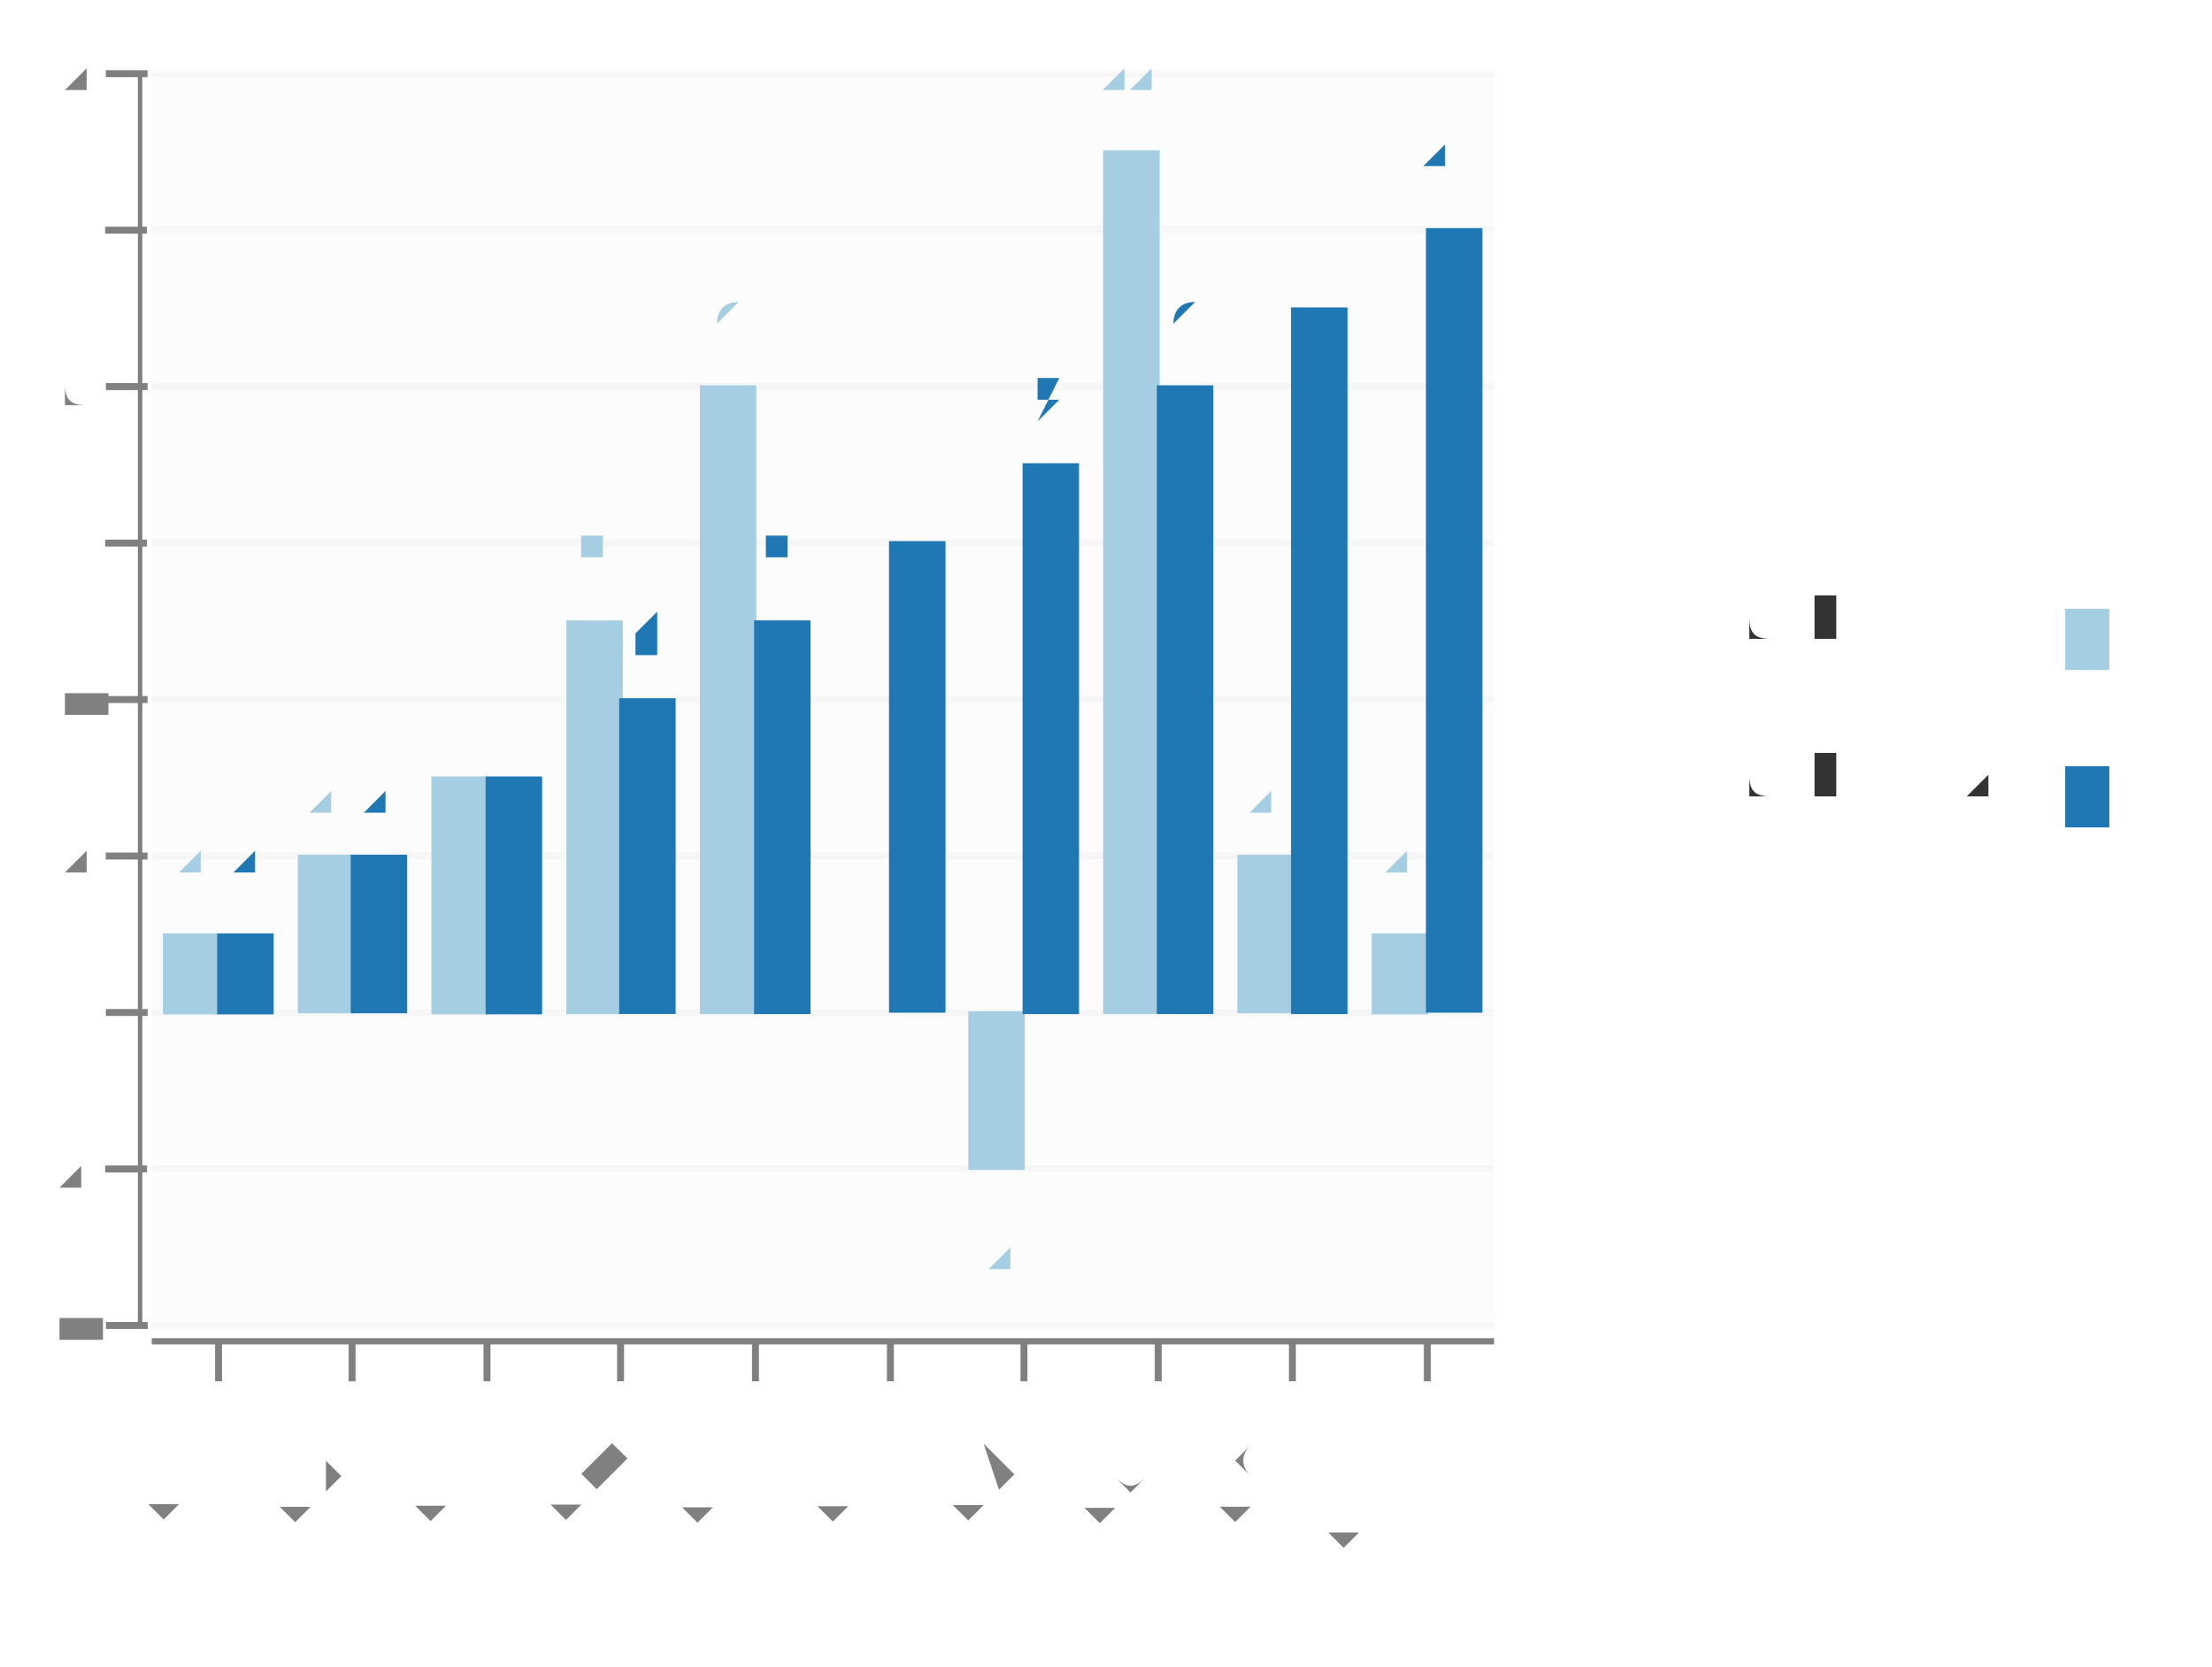
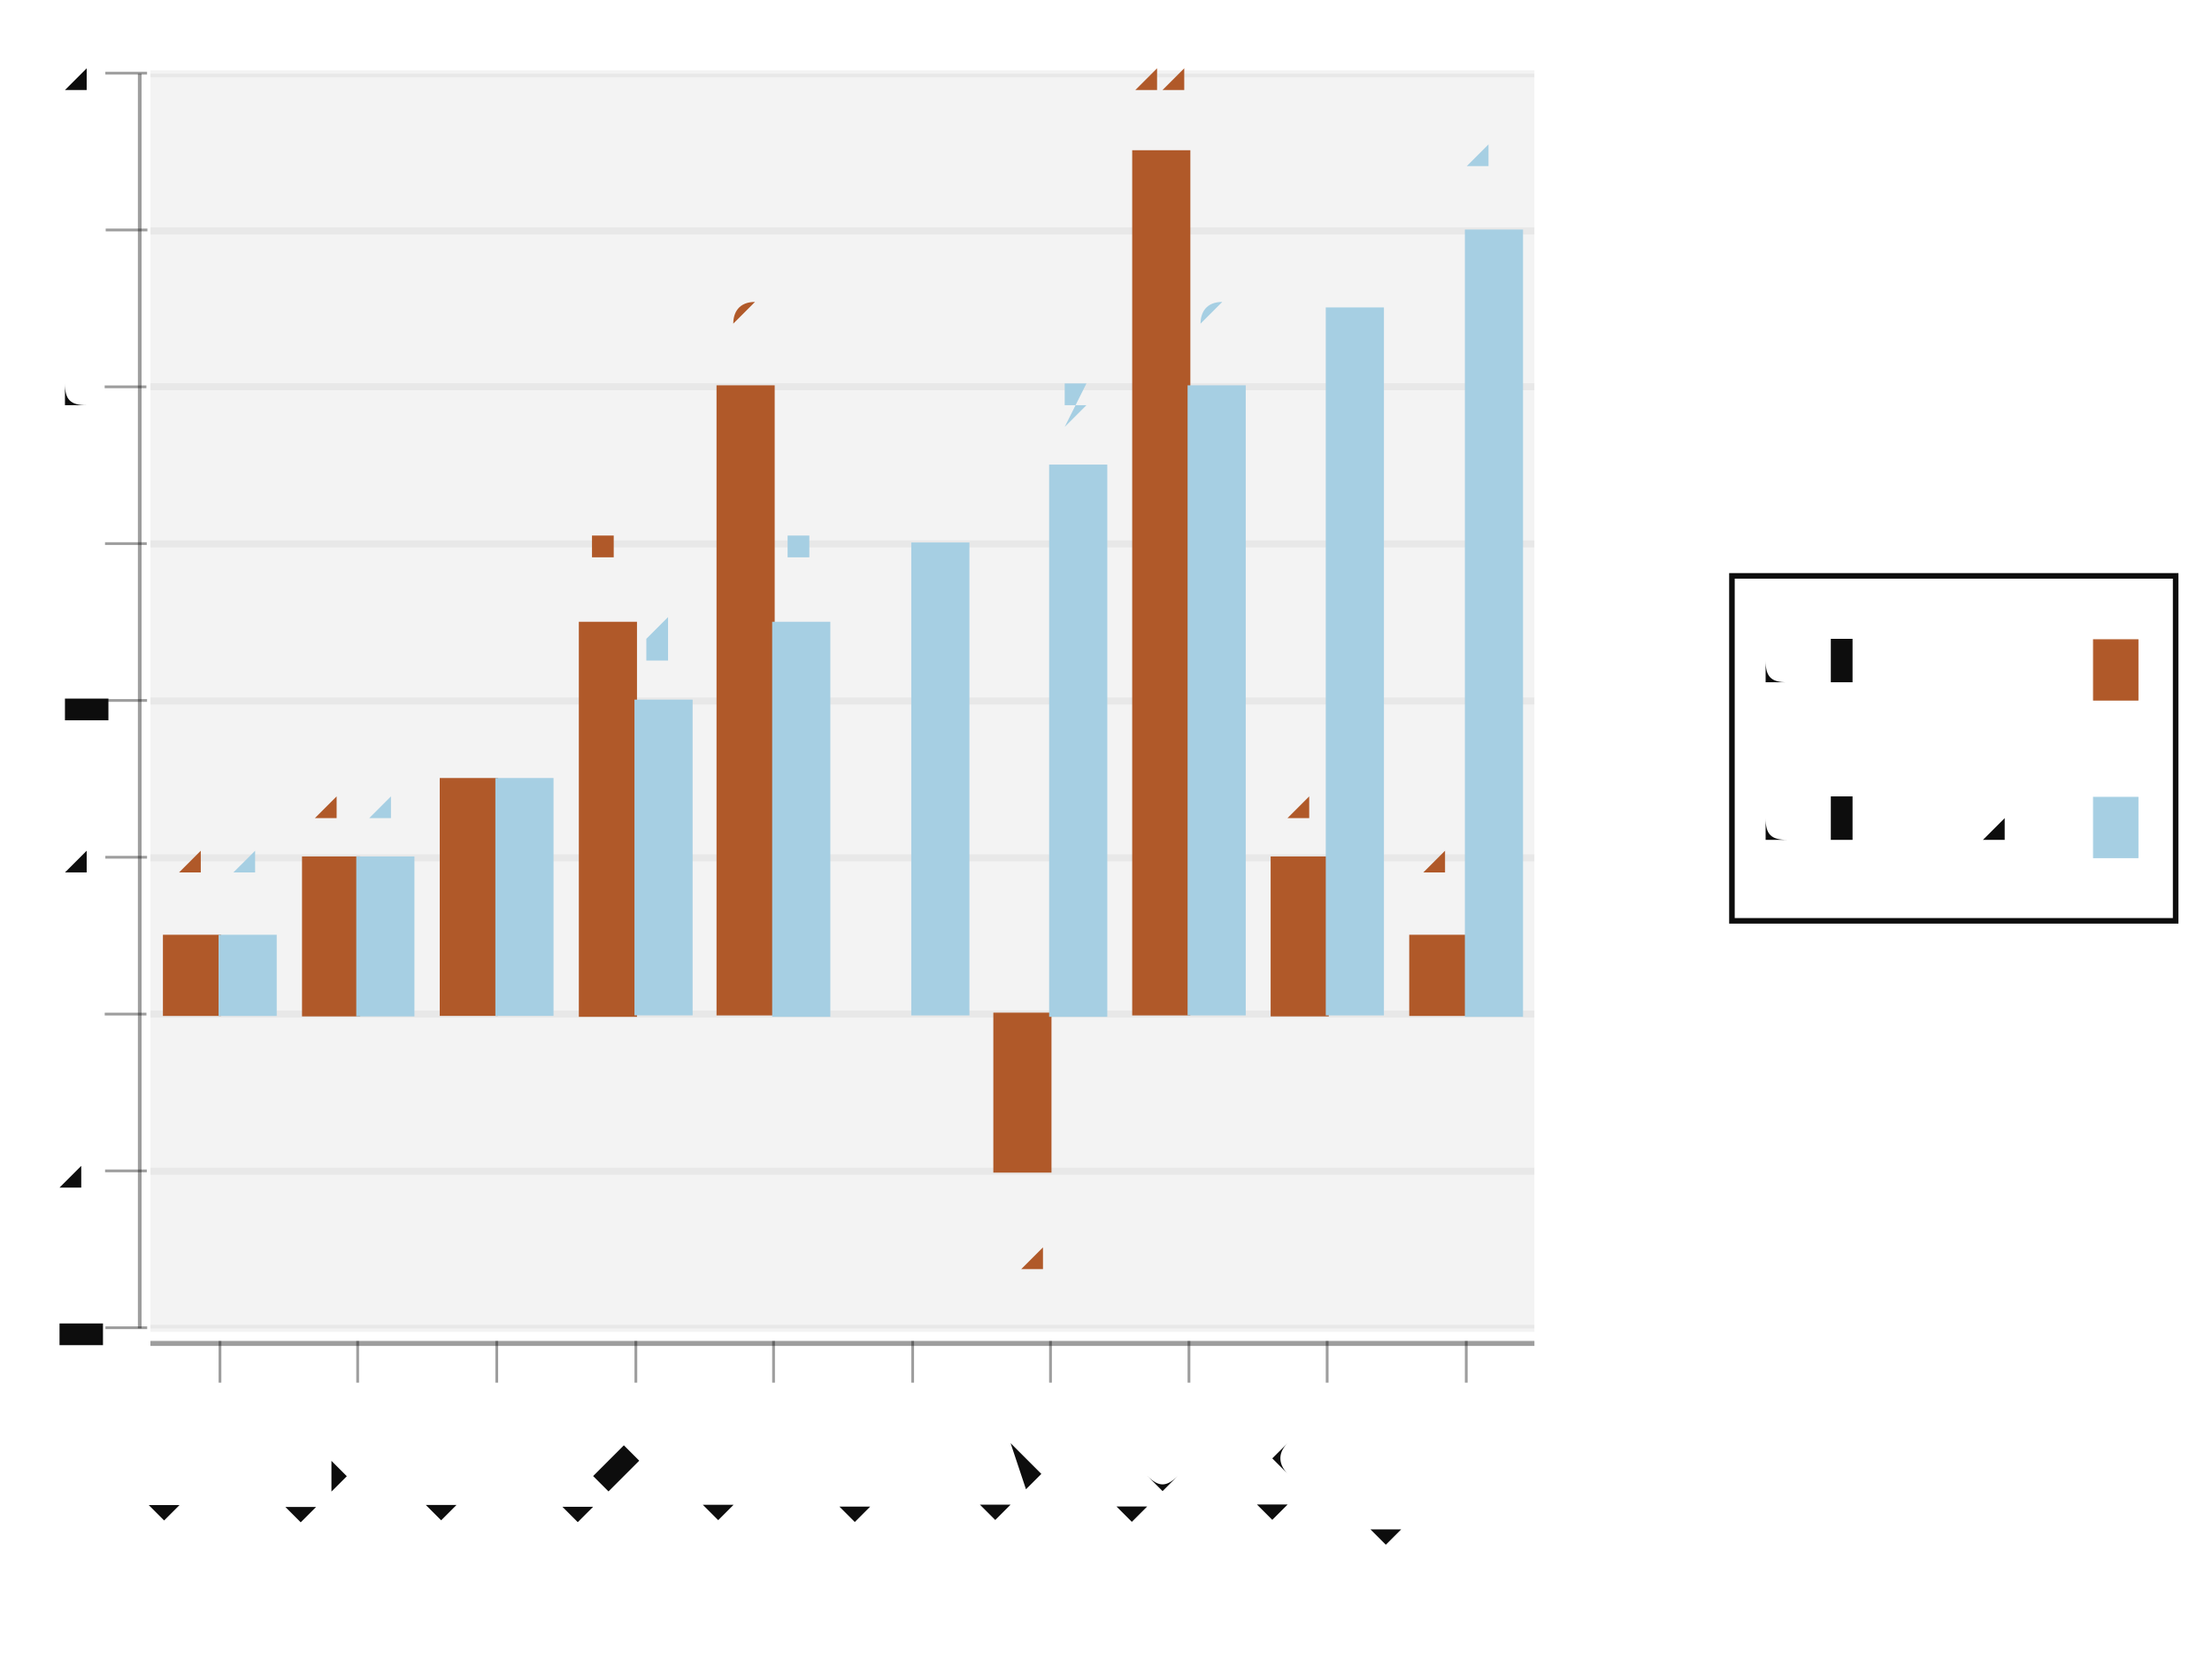
- <svg xmlns="http://www.w3.org/2000/svg" height="300.0" viewBox="-0.82 -0.553 1.59 1.198" width="398.22">
-   <g stroke-opacity="0.0" fill-opacity="2.5e-2" stroke="#000000" stroke-width="0.0" fill="#808080">
-     <rect height="0.9" width="0.965" x="-0.711" y="-0.5" />
-   </g>
-   <g stroke-opacity="5.0e-2" stroke="#808080" stroke-width="5.0e-3" fill="none">
-     <polyline points="-0.711,0.4 0.254,0.4" />
-   </g>
-   <g stroke-opacity="5.0e-2" stroke="#808080" stroke-width="5.0e-3" fill="none">
-     <polyline points="-0.711,0.287 0.254,0.287" />
-   </g>
-   <g stroke-opacity="5.0e-2" stroke="#808080" stroke-width="5.0e-3" fill="none">
-     <polyline points="-0.711,0.175 0.254,0.175" />
-   </g>
-   <g stroke-opacity="5.0e-2" stroke="#808080" stroke-width="5.0e-3" fill="none">
-     <polyline points="-0.711,6.2429696287963965e-2 0.254,6.2429696287963965e-2" />
-   </g>
-   <g stroke-opacity="5.0e-2" stroke="#808080" stroke-width="5.0e-3" fill="none">
-     <polyline points="-0.711,-5.005624296962885e-2 0.254,-5.005624296962885e-2" />
-   </g>
-   <g stroke-opacity="5.0e-2" stroke="#808080" stroke-width="5.0e-3" fill="none">
-     <polyline points="-0.711,-0.163 0.254,-0.163" />
-   </g>
-   <g stroke-opacity="5.0e-2" stroke="#808080" stroke-width="5.0e-3" fill="none">
-     <polyline points="-0.711,-0.275 0.254,-0.275" />
-   </g>
-   <g stroke-opacity="5.0e-2" stroke="#808080" stroke-width="5.0e-3" fill="none">
-     <polyline points="-0.711,-0.388 0.254,-0.388" />
-   </g>
-   <g stroke-opacity="5.0e-2" stroke="#808080" stroke-width="5.0e-3" fill="none">
-     <polyline points="-0.711,-0.5 0.254,-0.5" />
-   </g>
-   <g fill-opacity="1.0" font-size="5.0e-2" stroke="none" stroke-width="0.0" fill="#808080" text-anchor="end">
-     <text x="-0.75" y="0.413">-4</text>
-   </g>
-   <g fill-opacity="1.0" font-size="5.0e-2" stroke="none" stroke-width="0.0" fill="#808080" text-anchor="end">
-     <text x="-0.75" y="0.3">-2</text>
-   </g>
-   <g fill-opacity="1.0" font-size="5.0e-2" stroke="none" stroke-width="0.0" fill="#808080" text-anchor="end">
-     <text x="-0.75" y="0.188">0</text>
-   </g>
-   <g fill-opacity="1.0" font-size="5.0e-2" stroke="none" stroke-width="0.0" fill="#808080" text-anchor="end">
-     <text x="-0.75" y="7.54780652418448e-2">2</text>
-   </g>
-   <g fill-opacity="1.0" font-size="5.0e-2" stroke="none" stroke-width="0.0" fill="#808080" text-anchor="end">
-     <text x="-0.75" y="-3.700787401574801e-2">4</text>
-   </g>
-   <g fill-opacity="1.0" font-size="5.0e-2" stroke="none" stroke-width="0.0" fill="#808080" text-anchor="end">
+ <svg xmlns="http://www.w3.org/2000/svg" height="300.0" viewBox="-0.82 -0.553 1.59 1.198" width="398.23">
+   <g stroke-opacity="0.0" fill-opacity="5.0e-2" stroke="#000000" stroke-width="0.0" fill="#0d0d0d">
+     <rect height="0.902" width="0.995" x="-0.712" y="-0.5" />
+   </g>
+   <g stroke-opacity="5.0e-2" stroke="#0d0d0d" stroke-width="5.0e-3" fill="none">
+     <polyline points="-0.712,0.402 0.283,0.402" />
+   </g>
+   <g stroke-opacity="5.0e-2" stroke="#0d0d0d" stroke-width="5.0e-3" fill="none">
+     <polyline points="-0.712,0.289 0.283,0.289" />
+   </g>
+   <g stroke-opacity="5.0e-2" stroke="#0d0d0d" stroke-width="5.0e-3" fill="none">
+     <polyline points="-0.712,0.176 0.283,0.176" />
+   </g>
+   <g stroke-opacity="5.0e-2" stroke="#0d0d0d" stroke-width="5.0e-3" fill="none">
+     <polyline points="-0.712,6.369785794813976e-2 0.283,6.369785794813976e-2" />
+   </g>
+   <g stroke-opacity="5.0e-2" stroke="#0d0d0d" stroke-width="5.0e-3" fill="none">
+     <polyline points="-0.712,-4.904171364148824e-2 0.283,-4.904171364148824e-2" />
+   </g>
+   <g stroke-opacity="5.0e-2" stroke="#0d0d0d" stroke-width="5.0e-3" fill="none">
+     <polyline points="-0.712,-0.162 0.283,-0.162" />
+   </g>
+   <g stroke-opacity="5.0e-2" stroke="#0d0d0d" stroke-width="5.0e-3" fill="none">
+     <polyline points="-0.712,-0.275 0.283,-0.275" />
+   </g>
+   <g stroke-opacity="5.0e-2" stroke="#0d0d0d" stroke-width="5.0e-3" fill="none">
+     <polyline points="-0.712,-0.387 0.283,-0.387" />
+   </g>
+   <g stroke-opacity="5.0e-2" stroke="#0d0d0d" stroke-width="5.0e-3" fill="none">
+     <polyline points="-0.712,-0.5 0.283,-0.5" />
+   </g>
+   <g fill-opacity="1.0" font-size="5.0e-2" stroke="none" stroke-width="0.0" fill="#0d0d0d" text-anchor="end">
+     <text x="-0.75" y="0.415">-4</text>
+   </g>
+   <g fill-opacity="1.0" font-size="5.0e-2" stroke="none" stroke-width="0.0" fill="#0d0d0d" text-anchor="end">
+     <text x="-0.75" y="0.302">-2</text>
+   </g>
+   <g fill-opacity="1.0" font-size="5.0e-2" stroke="none" stroke-width="0.0" fill="#0d0d0d" text-anchor="end">
+     <text x="-0.75" y="0.19">0</text>
+   </g>
+   <g fill-opacity="1.0" font-size="5.0e-2" stroke="none" stroke-width="0.0" fill="#0d0d0d" text-anchor="end">
+     <text x="-0.75" y="7.677564825253663e-2">2</text>
+   </g>
+   <g fill-opacity="1.0" font-size="5.0e-2" stroke="none" stroke-width="0.0" fill="#0d0d0d" text-anchor="end">
+     <text x="-0.75" y="-3.596392333709142e-2">4</text>
+   </g>
+   <g fill-opacity="1.0" font-size="5.0e-2" stroke="none" stroke-width="0.0" fill="#0d0d0d" text-anchor="end">
    <text x="-0.75" y="-0.149">6</text>
  </g>
-   <g fill-opacity="1.0" font-size="5.0e-2" stroke="none" stroke-width="0.0" fill="#808080" text-anchor="end">
-     <text x="-0.75" y="-0.262">8</text>
-   </g>
-   <g fill-opacity="1.0" font-size="5.0e-2" stroke="none" stroke-width="0.0" fill="#808080" text-anchor="end">
+   <g fill-opacity="1.0" font-size="5.0e-2" stroke="none" stroke-width="0.0" fill="#0d0d0d" text-anchor="end">
+     <text x="-0.75" y="-0.261">8</text>
+   </g>
+   <g fill-opacity="1.0" font-size="5.0e-2" stroke="none" stroke-width="0.0" fill="#0d0d0d" text-anchor="end">
    <text x="-0.75" y="-0.374">10</text>
  </g>
-   <g fill-opacity="1.0" font-size="5.0e-2" stroke="none" stroke-width="0.0" fill="#808080" text-anchor="end">
+   <g fill-opacity="1.0" font-size="5.0e-2" stroke="none" stroke-width="0.0" fill="#0d0d0d" text-anchor="end">
    <text x="-0.75" y="-0.487">12</text>
  </g>
-   <g stroke-opacity="1.0" fill-opacity="1.0" stroke="#808080" stroke-width="5.0e-3" fill="#808080">
-     <g transform="rotate(-90.0, -0.7290395, 0.3998875)">
-       <polyline points="-0.729,0.415 -0.729,0.385" />
-     </g>
-     <g transform="rotate(-90.0, -0.7290395, 0.2874016)">
-       <polyline points="-0.729,0.302 -0.729,0.272" />
-     </g>
-     <g transform="rotate(-90.0, -0.7290395, 0.1749156)">
-       <polyline points="-0.729,0.19 -0.729,0.16" />
-     </g>
-     <g transform="rotate(-90.0, -0.7290395, 6.2429696287963965e-2)">
-       <polyline points="-0.729,7.742969628796396e-2 -0.729,4.7429696287963966e-2" />
-     </g>
-     <g transform="rotate(-90.0, -0.7290395, -5.005624296962885e-2)">
-       <polyline points="-0.729,-3.505624296962885e-2 -0.729,-6.505624296962885e-2" />
-     </g>
-     <g transform="rotate(-90.0, -0.7290395, -0.1625422)">
-       <polyline points="-0.729,-0.148 -0.729,-0.178" />
-     </g>
-     <g transform="rotate(-90.0, -0.7290395, -0.2750281)">
+   <g stroke-opacity="0.4" fill-opacity="0.4" stroke="#0d0d0d" stroke-width="2.0e-3" fill="#0d0d0d">
+     <g transform="rotate(-90.0, -0.7294106, 0.4019166)">
+       <polyline points="-0.729,0.417 -0.729,0.387" />
+     </g>
+     <g transform="rotate(-90.0, -0.7294106, 0.289177)">
+       <polyline points="-0.729,0.304 -0.729,0.274" />
+     </g>
+     <g transform="rotate(-90.0, -0.7294106, 0.1764374)">
+       <polyline points="-0.729,0.191 -0.729,0.161" />
+     </g>
+     <g transform="rotate(-90.0, -0.7294106, 6.369785794813976e-2)">
+       <polyline points="-0.729,7.869785794813976e-2 -0.729,4.869785794813976e-2" />
+     </g>
+     <g transform="rotate(-90.0, -0.7294106, -4.904171364148824e-2)">
+       <polyline points="-0.729,-3.404171364148824e-2 -0.729,-6.404171364148824e-2" />
+     </g>
+     <g transform="rotate(-90.0, -0.7294106, -0.1617813)">
+       <polyline points="-0.729,-0.147 -0.729,-0.177" />
+     </g>
+     <g transform="rotate(-90.0, -0.7294106, -0.2745209)">
      <polyline points="-0.729,-0.26 -0.729,-0.29" />
    </g>
-     <g transform="rotate(-90.0, -0.7290395, -0.3875141)">
-       <polyline points="-0.729,-0.373 -0.729,-0.403" />
-     </g>
-     <g transform="rotate(-90.0, -0.7290395, -0.5)">
+     <g transform="rotate(-90.0, -0.7294106, -0.3872604)">
+       <polyline points="-0.729,-0.372 -0.729,-0.402" />
+     </g>
+     <g transform="rotate(-90.0, -0.7294106, -0.5)">
      <polyline points="-0.729,-0.485 -0.729,-0.515" />
    </g>
  </g>
-   <g stroke-opacity="1.0" fill-opacity="1.0" stroke="#808080" stroke-width="0.0" fill="#808080">
-     <rect height="0.9" width="3.217261681340955e-3" x="-0.721" y="-0.5" />
-   </g>
-   <g fill-opacity="1.0" font-size="5.0e-2" stroke="none" stroke-width="0.0" fill="#808080" text-anchor="end">
-     <text transform="rotate(-45.0, -0.6630857, 0.5)" x="-0.663" y="0.5">row 1</text>
-   </g>
-   <g fill-opacity="1.0" font-size="5.0e-2" stroke="none" stroke-width="0.0" fill="#808080" text-anchor="end">
-     <text transform="rotate(-45.0, -0.5665678, 0.5)" x="-0.567" y="0.5">row 2</text>
-   </g>
-   <g fill-opacity="1.0" font-size="5.0e-2" stroke="none" stroke-width="0.0" fill="#808080" text-anchor="end">
-     <text transform="rotate(-45.0, -0.47005, 0.5)" x="-0.47" y="0.5">row 3</text>
-   </g>
-   <g fill-opacity="1.0" font-size="5.0e-2" stroke="none" stroke-width="0.0" fill="#808080" text-anchor="end">
-     <text transform="rotate(-45.0, -0.3735321, 0.5)" x="-0.374" y="0.5">row 4</text>
-   </g>
-   <g fill-opacity="1.0" font-size="5.0e-2" stroke="none" stroke-width="0.0" fill="#808080" text-anchor="end">
-     <text transform="rotate(-45.0, -0.2770143, 0.5)" x="-0.277" y="0.5">row 5</text>
-   </g>
-   <g fill-opacity="1.0" font-size="5.0e-2" stroke="none" stroke-width="0.0" fill="#808080" text-anchor="end">
-     <text transform="rotate(-45.0, -0.1804964, 0.5)" x="-0.18" y="0.5">row 6</text>
-   </g>
-   <g fill-opacity="1.0" font-size="5.0e-2" stroke="none" stroke-width="0.0" fill="#808080" text-anchor="end">
-     <text transform="rotate(-45.0, -8.397857303720235e-2, 0.5)" x="-8.397857303720235e-2" y="0.5">row 7</text>
-   </g>
-   <g fill-opacity="1.0" font-size="5.0e-2" stroke="none" stroke-width="0.0" fill="#808080" text-anchor="end">
-     <text transform="rotate(-45.0, 1.2539277403026294e-2, 0.5)" x="1.2539277403026294e-2" y="0.5">row 8</text>
-   </g>
-   <g fill-opacity="1.0" font-size="5.0e-2" stroke="none" stroke-width="0.0" fill="#808080" text-anchor="end">
-     <text transform="rotate(-45.0, 0.1090571, 0.5)" x="0.109" y="0.5">row 9</text>
-   </g>
-   <g fill-opacity="1.0" font-size="5.0e-2" stroke="none" stroke-width="0.0" fill="#808080" text-anchor="end">
-     <text transform="rotate(-45.0, 0.205575, 0.5)" x="0.206" y="0.5">row 10</text>
-   </g>
-   <g stroke-opacity="1.0" fill-opacity="1.0" stroke="#808080" stroke-width="5.0e-3" fill="#808080">
-     <polyline points="-0.663,0.44 -0.663,0.41" />
-     <polyline points="-0.567,0.44 -0.567,0.41" />
-     <polyline points="-0.47,0.44 -0.47,0.41" />
-     <polyline points="-0.374,0.44 -0.374,0.41" />
-     <polyline points="-0.277,0.44 -0.277,0.41" />
-     <polyline points="-0.18,0.44 -0.18,0.41" />
-     <polyline points="-8.397857303720235e-2,0.44 -8.397857303720235e-2,0.41" />
-     <polyline points="1.2539277403026294e-2,0.44 1.2539277403026294e-2,0.41" />
-     <polyline points="0.109,0.44 0.109,0.41" />
-     <polyline points="0.206,0.44 0.206,0.41" />
-   </g>
-   <g stroke-opacity="1.0" fill-opacity="1.0" stroke="#808080" stroke-width="0.0" fill="#808080">
-     <rect height="4.499437570303744e-3" width="0.965" x="-0.711" y="0.409" />
-   </g>
-   <g stroke-opacity="1.0" fill-opacity="1.0" stroke="#a6cee3" stroke-width="2.0e-3" fill="#a6cee3">
-     <rect height="5.624296962879638e-2" width="3.860714017609146e-2" x="-0.702" y="0.119" />
-     <rect height="0.112" width="3.860714017609146e-2" x="-0.605" y="6.2429696287963965e-2" />
-     <rect height="0.169" width="3.860714017609146e-2" x="-0.509" y="6.186726659167641e-3" />
-     <rect height="0.281" width="3.860714017609135e-2" x="-0.412" y="-0.106" />
-     <rect height="0.45" width="3.860714017609146e-2" x="-0.316" y="-0.275" />
-     <rect height="0.0" width="3.860714017609135e-2" x="-0.219" y="0.175" />
-     <rect height="0.112" width="3.860714017609157e-2" x="-0.123" y="0.175" />
-     <rect height="0.619" width="3.8607140176091126e-2" x="-2.6067862773065165e-2" y="-0.444" />
-     <rect height="0.112" width="3.860714017609146e-2" x="7.044998766716337e-2" y="6.2429696287963965e-2" />
-     <rect height="5.624296962879638e-2" width="3.860714017609146e-2" x="0.167" y="0.119" />
-   </g>
-   <g stroke-opacity="1.0" fill-opacity="1.0" stroke="#1f78b4" stroke-width="2.0e-3" fill="#1f78b4">
-     <rect height="5.624296962879638e-2" width="3.860714017609146e-2" x="-0.663" y="0.119" />
-     <rect height="0.112" width="3.860714017609146e-2" x="-0.567" y="6.2429696287963965e-2" />
-     <rect height="0.169" width="3.860714017609135e-2" x="-0.47" y="6.186726659167641e-3" />
-     <rect height="0.225" width="3.860714017609146e-2" x="-0.374" y="-5.005624296962885e-2" />
-     <rect height="0.281" width="3.860714017609157e-2" x="-0.277" y="-0.106" />
-     <rect height="0.337" width="3.860714017609146e-2" x="-0.18" y="-0.163" />
-     <rect height="0.394" width="3.860714017609124e-2" x="-8.397857303720235e-2" y="-0.219" />
-     <rect height="0.45" width="3.860714017609146e-2" x="1.2539277403025961e-2" y="-0.275" />
-     <rect height="0.506" width="3.860714017609157e-2" x="0.109" y="-0.331" />
-     <rect height="0.562" width="3.860714017609146e-2" x="0.206" y="-0.388" />
+   <g stroke-opacity="0.0" fill-opacity="0.4" stroke="#000000" stroke-width="0.0" fill="#0d0d0d">
+     <rect height="0.902" width="2.6541273892675132e-3" x="-0.721" y="-0.5" />
+   </g>
+   <g fill-opacity="1.0" font-size="5.0e-2" stroke="none" stroke-width="0.0" fill="#0d0d0d" text-anchor="end">
+     <text transform="rotate(-45.0, -0.6620621, 0.5)" x="-0.662" y="0.5">row 1</text>
+   </g>
+   <g fill-opacity="1.0" font-size="5.0e-2" stroke="none" stroke-width="0.0" fill="#0d0d0d" text-anchor="end">
+     <text transform="rotate(-45.0, -0.5625323, 0.5)" x="-0.563" y="0.5">row 2</text>
+   </g>
+   <g fill-opacity="1.0" font-size="5.0e-2" stroke="none" stroke-width="0.0" fill="#0d0d0d" text-anchor="end">
+     <text transform="rotate(-45.0, -0.4630026, 0.5)" x="-0.463" y="0.5">row 3</text>
+   </g>
+   <g fill-opacity="1.0" font-size="5.0e-2" stroke="none" stroke-width="0.0" fill="#0d0d0d" text-anchor="end">
+     <text transform="rotate(-45.0, -0.3634728, 0.5)" x="-0.363" y="0.5">row 4</text>
+   </g>
+   <g fill-opacity="1.0" font-size="5.0e-2" stroke="none" stroke-width="0.0" fill="#0d0d0d" text-anchor="end">
+     <text transform="rotate(-45.0, -0.263943, 0.5)" x="-0.264" y="0.5">row 5</text>
+   </g>
+   <g fill-opacity="1.0" font-size="5.0e-2" stroke="none" stroke-width="0.0" fill="#0d0d0d" text-anchor="end">
+     <text transform="rotate(-45.0, -0.1644132, 0.5)" x="-0.164" y="0.5">row 6</text>
+   </g>
+   <g fill-opacity="1.0" font-size="5.0e-2" stroke="none" stroke-width="0.0" fill="#0d0d0d" text-anchor="end">
+     <text transform="rotate(-45.0, -6.48834616898828e-2, 0.5)" x="-6.48834616898828e-2" y="0.5">row 7</text>
+   </g>
+   <g fill-opacity="1.0" font-size="5.0e-2" stroke="none" stroke-width="0.0" fill="#0d0d0d" text-anchor="end">
+     <text transform="rotate(-45.0, 3.464631540765173e-2, 0.5)" x="3.464631540765173e-2" y="0.5">row 8</text>
+   </g>
+   <g fill-opacity="1.0" font-size="5.0e-2" stroke="none" stroke-width="0.0" fill="#0d0d0d" text-anchor="end">
+     <text transform="rotate(-45.0, 0.1341761, 0.5)" x="0.134" y="0.5">row 9</text>
+   </g>
+   <g fill-opacity="1.0" font-size="5.0e-2" stroke="none" stroke-width="0.0" fill="#0d0d0d" text-anchor="end">
+     <text transform="rotate(-45.0, 0.2337059, 0.5)" x="0.234" y="0.5">row 10</text>
+   </g>
+   <g stroke-opacity="0.4" fill-opacity="0.4" stroke="#0d0d0d" stroke-width="2.0e-3" fill="#0d0d0d">
+     <polyline points="-0.662,0.441 -0.662,0.411" />
+     <polyline points="-0.563,0.441 -0.563,0.411" />
+     <polyline points="-0.463,0.441 -0.463,0.411" />
+     <polyline points="-0.363,0.441 -0.363,0.411" />
+     <polyline points="-0.264,0.441 -0.264,0.411" />
+     <polyline points="-0.164,0.441 -0.164,0.411" />
+     <polyline points="-6.48834616898828e-2,0.441 -6.48834616898828e-2,0.411" />
+     <polyline points="3.464631540765173e-2,0.441 3.464631540765173e-2,0.411" />
+     <polyline points="0.134,0.441 0.134,0.411" />
+     <polyline points="0.234,0.441 0.234,0.411" />
+   </g>
+   <g stroke-opacity="0.0" fill-opacity="0.4" stroke="#000000" stroke-width="0.0" fill="#0d0d0d">
+     <rect height="3.6076662908681167e-3" width="0.995" x="-0.712" y="0.411" />
+   </g>
+   <g stroke-opacity="1.0" fill-opacity="1.0" stroke="#b05929" stroke-width="2.0e-3" fill="#b05929">
+     <rect height="5.6369785794814e-2" width="3.981191083901392e-2" x="-0.702" y="0.12" />
+     <rect height="0.113" width="3.981191083901381e-2" x="-0.602" y="6.369785794813976e-2" />
+     <rect height="0.169" width="3.981191083901392e-2" x="-0.503" y="7.328072153325815e-3" />
+     <rect height="0.282" width="3.9811910839013975e-2" x="-0.403" y="-0.105" />
+     <rect height="0.451" width="3.9811910839013975e-2" x="-0.304" y="-0.275" />
+     <rect height="0.0" width="3.981191083901392e-2" x="-0.204" y="0.176" />
+     <rect height="0.113" width="3.981191083901425e-2" x="-0.105" y="0.176" />
+     <rect height="0.62" width="3.98119108390137e-2" x="-5.165595431362191e-3" y="-0.444" />
+     <rect height="0.113" width="3.981191083901414e-2" x="9.436418166617233e-2" y="6.369785794813976e-2" />
+     <rect height="5.6369785794814e-2" width="3.981191083901403e-2" x="0.194" y="0.12" />
+   </g>
+   <g stroke-opacity="1.0" fill-opacity="1.0" stroke="#a6cfe3" stroke-width="2.0e-3" fill="#a6cfe3">
+     <rect height="5.6369785794814e-2" width="3.981191083901392e-2" x="-0.662" y="0.12" />
+     <rect height="0.113" width="3.981191083901392e-2" x="-0.563" y="6.369785794813976e-2" />
+     <rect height="0.169" width="3.981191083901392e-2" x="-0.463" y="7.328072153325815e-3" />
+     <rect height="0.225" width="3.981191083901375e-2" x="-0.363" y="-4.904171364148824e-2" />
+     <rect height="0.282" width="3.981191083901381e-2" x="-0.264" y="-0.105" />
+     <rect height="0.338" width="3.981191083901381e-2" x="-0.164" y="-0.162" />
+     <rect height="0.395" width="3.981191083901359e-2" x="-6.48834616898828e-2" y="-0.218" />
+     <rect height="0.451" width="3.981191083901403e-2" x="3.464631540765151e-2" y="-0.275" />
+     <rect height="0.507" width="3.981191083901392e-2" x="0.134" y="-0.331" />
+     <rect height="0.564" width="3.981191083901381e-2" x="0.234" y="-0.387" />
  </g>
  <g />
-   <g fill-opacity="1.0" font-size="4.0e-2" stroke="none" stroke-width="0.0" fill="#a6cee3" text-anchor="middle">
-     <text x="-0.682" y="8.942632170978632e-2">1</text>
-     <text x="-0.586" y="3.3183352080989936e-2">2</text>
-     <text x="-0.489" y="-2.30596175478065e-2">3</text>
-     <text x="-0.393" y="-0.136">5</text>
-     <text x="-0.296" y="-0.304">8</text>
-     <text x="-0.2" y="0.146">0</text>
-     <text x="-0.103" y="0.361">-2</text>
-     <text x="-6.764292685019546e-3" y="-0.473">11</text>
-     <text x="8.975355775520888e-2" y="3.3183352080989936e-2">2</text>
-     <text x="0.186" y="8.942632170978632e-2">1</text>
-   </g>
-   <g fill-opacity="1.0" font-size="4.0e-2" stroke="none" stroke-width="0.0" fill="#1f78b4" text-anchor="middle">
-     <text x="-0.644" y="8.942632170978632e-2">1</text>
-     <text x="-0.547" y="3.3183352080989936e-2">2</text>
-     <text x="-0.451" y="-2.30596175478065e-2">3</text>
-     <text x="-0.354" y="-7.930258717660288e-2">4</text>
-     <text x="-0.258" y="-0.136">5</text>
-     <text x="-0.161" y="-0.192">6</text>
-     <text x="-6.467500294915662e-2" y="-0.248">7</text>
-     <text x="3.184284749107191e-2" y="-0.304">8</text>
-     <text x="0.128" y="-0.361">9</text>
-     <text x="0.225" y="-0.417">10</text>
+   <g fill-opacity="1.0" font-size="4.0e-2" stroke="none" stroke-width="0.0" fill="#b05929" text-anchor="middle">
+     <text x="-0.682" y="9.075535512965055e-2">1</text>
+     <text x="-0.582" y="3.43855693348365e-2">2</text>
+     <text x="-0.483" y="-2.19842164599775e-2">3</text>
+     <text x="-0.383" y="-0.135">5</text>
+     <text x="-0.284" y="-0.304">8</text>
+     <text x="-0.184" y="0.147">0</text>
+     <text x="-8.478941710938992e-2" y="0.362">-2</text>
+     <text x="1.4740359988144824e-2" y="-0.473">11</text>
+     <text x="0.114" y="3.43855693348365e-2">2</text>
+     <text x="0.214" y="9.075535512965055e-2">1</text>
+   </g>
+   <g fill-opacity="1.0" font-size="4.0e-2" stroke="none" stroke-width="0.0" fill="#a6cfe3" text-anchor="middle">
+     <text x="-0.642" y="9.075535512965055e-2">1</text>
+     <text x="-0.543" y="3.43855693348365e-2">2</text>
+     <text x="-0.443" y="-2.19842164599775e-2">3</text>
+     <text x="-0.344" y="-7.835400225479139e-2">4</text>
+     <text x="-0.244" y="-0.135">5</text>
+     <text x="-0.145" y="-0.191">6</text>
+     <text x="-4.497750627037611e-2" y="-0.247">7</text>
+     <text x="5.455227082715863e-2" y="-0.304">8</text>
+     <text x="0.154" y="-0.36">9</text>
+     <text x="0.254" y="-0.417">10</text>
  </g>
  <g />
-   <g stroke-opacity="0.0" fill-opacity="0.0" stroke="#000000" stroke-width="8.0e-3" fill="#000000">
-     <rect height="0.248" width="0.309" x="0.413" y="-0.17" />
-   </g>
-   <g fill-opacity="1.0" font-size="4.8e-2" stroke="none" stroke-width="0.0" fill="#333333" text-anchor="start">
-     <text x="0.438" y="1.911251751816828e-2">column 2</text>
-   </g>
-   <g stroke-opacity="1.0" fill-opacity="1.0" stroke="#1f78b4" stroke-width="8.0e-4" fill="#1f78b4">
-     <rect height="4.3194600674915595e-2" width="3.0885712140873434e-2" x="0.665" y="-1.7648728080408294e-3" />
-   </g>
-   <g fill-opacity="1.0" font-size="4.8e-2" stroke="none" stroke-width="0.0" fill="#333333" text-anchor="start">
-     <text x="0.438" y="-9.391335424786107e-2">column 1</text>
-   </g>
-   <g stroke-opacity="1.0" fill-opacity="1.0" stroke="#a6cee3" stroke-width="8.0e-4" fill="#a6cee3">
-     <rect height="4.319460067491565e-2" width="3.0885712140873434e-2" x="0.665" y="-0.115" />
+   <g stroke-opacity="1.0" fill-opacity="0.0" stroke="#0d0d0d" stroke-width="4.0e-3" fill="#0d0d0d">
+     <rect height="0.248" width="0.319" x="0.425" y="-0.139" />
+   </g>
+   <g fill-opacity="1.0" font-size="4.8e-2" stroke="none" stroke-width="0.0" fill="#0d0d0d" text-anchor="start">
+     <text x="0.451" y="5.0542308989460605e-2">column 2</text>
+   </g>
+   <g stroke-opacity="1.0" fill-opacity="1.0" stroke="#a6cfe3" stroke-width="8.0e-4" fill="#a6cfe3">
+     <rect height="4.3291995490417234e-2" width="3.1849528671210825e-2" x="0.685" y="2.0237912146168657e-2" />
+   </g>
+   <g fill-opacity="1.0" font-size="4.8e-2" stroke="none" stroke-width="0.0" fill="#0d0d0d" text-anchor="start">
+     <text x="0.451" y="-6.273841254379753e-2">column 1</text>
+   </g>
+   <g stroke-opacity="1.0" fill-opacity="1.0" stroke="#b05929" stroke-width="8.0e-4" fill="#b05929">
+     <rect height="4.329199549041718e-2" width="3.1849528671210825e-2" x="0.685" y="-9.304280938708964e-2" />
  </g>
  <g />
</svg>
